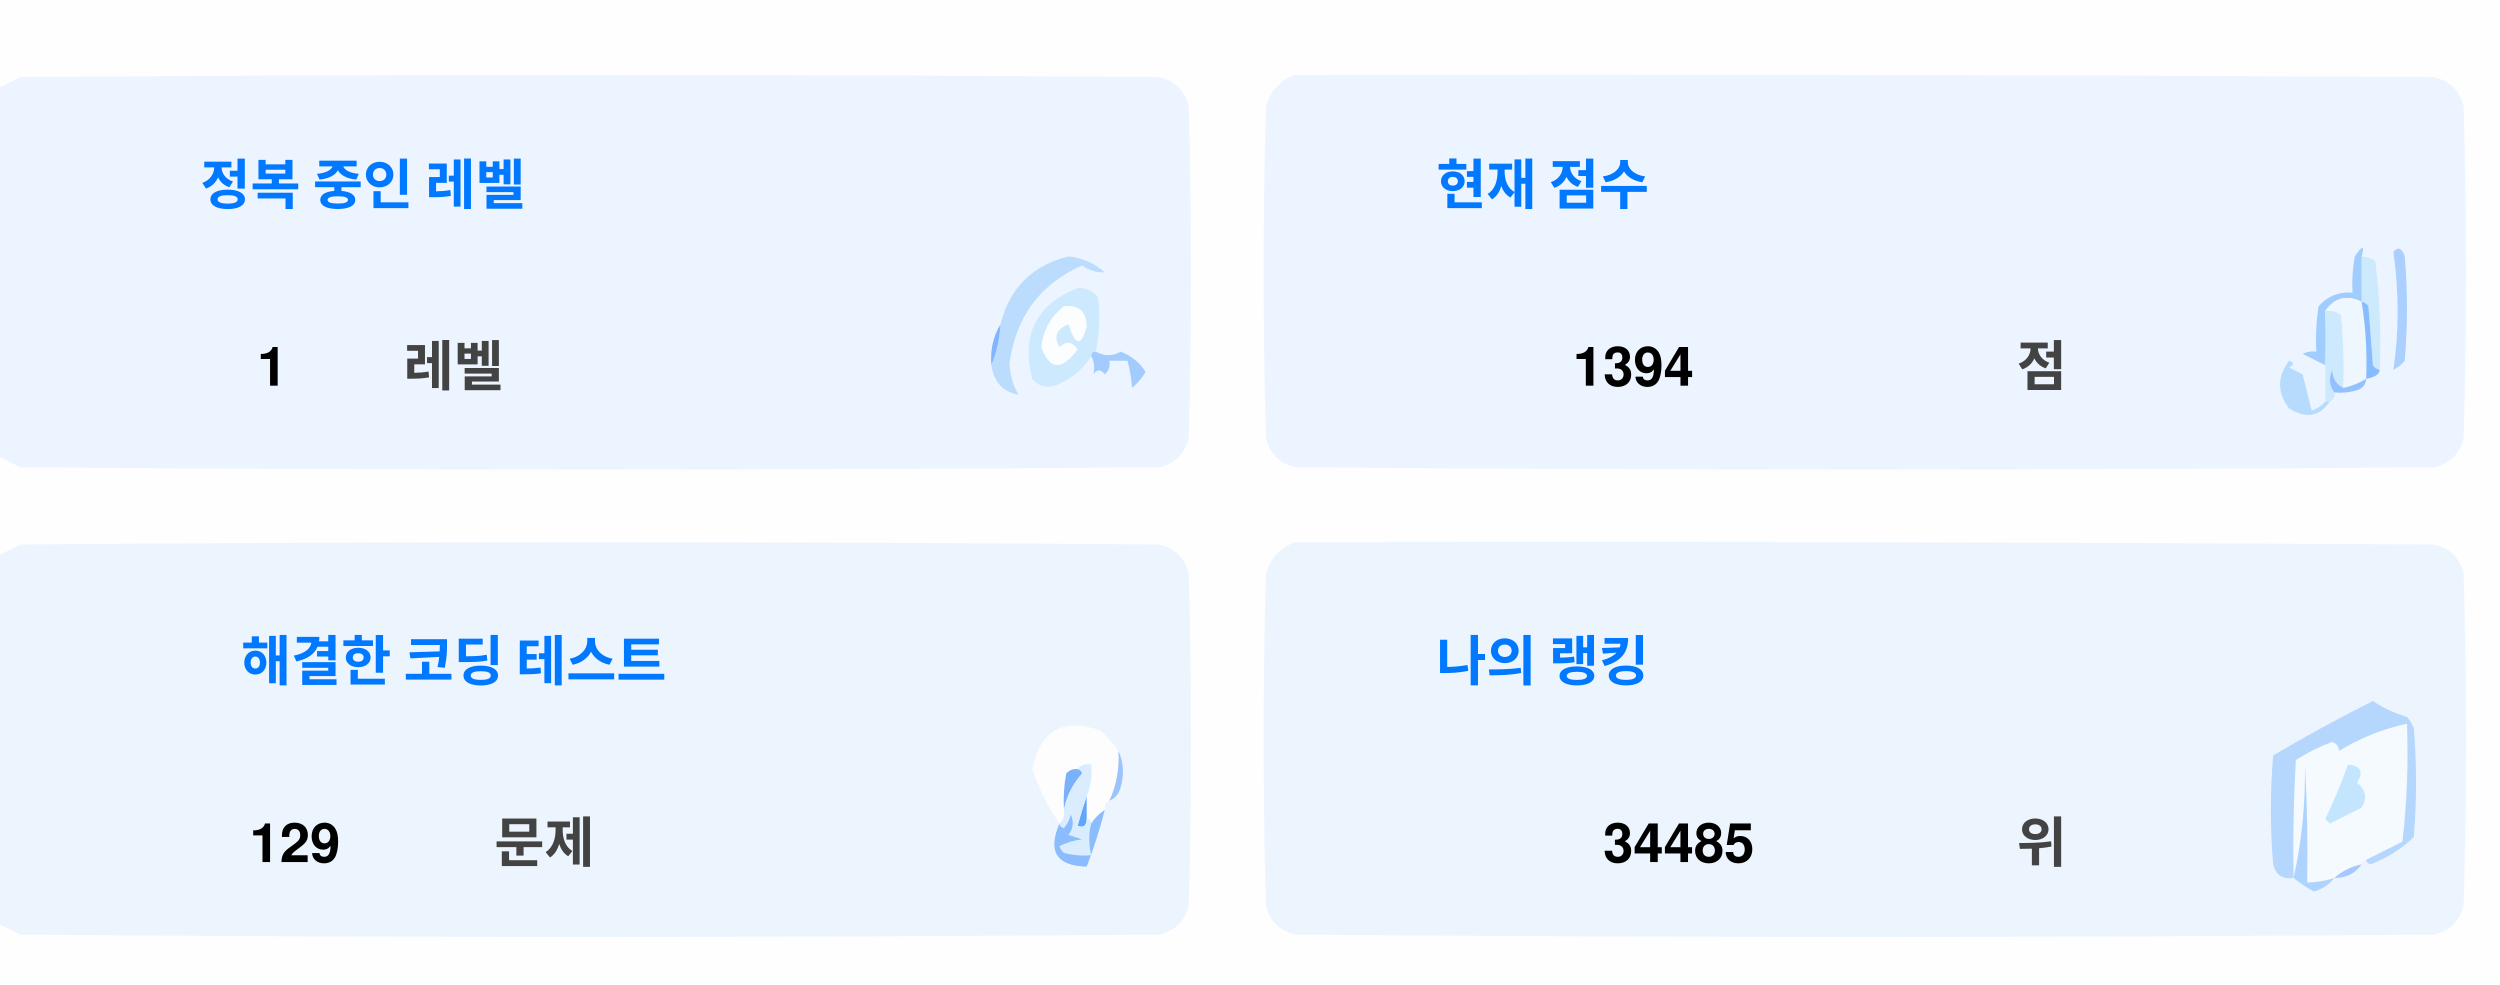
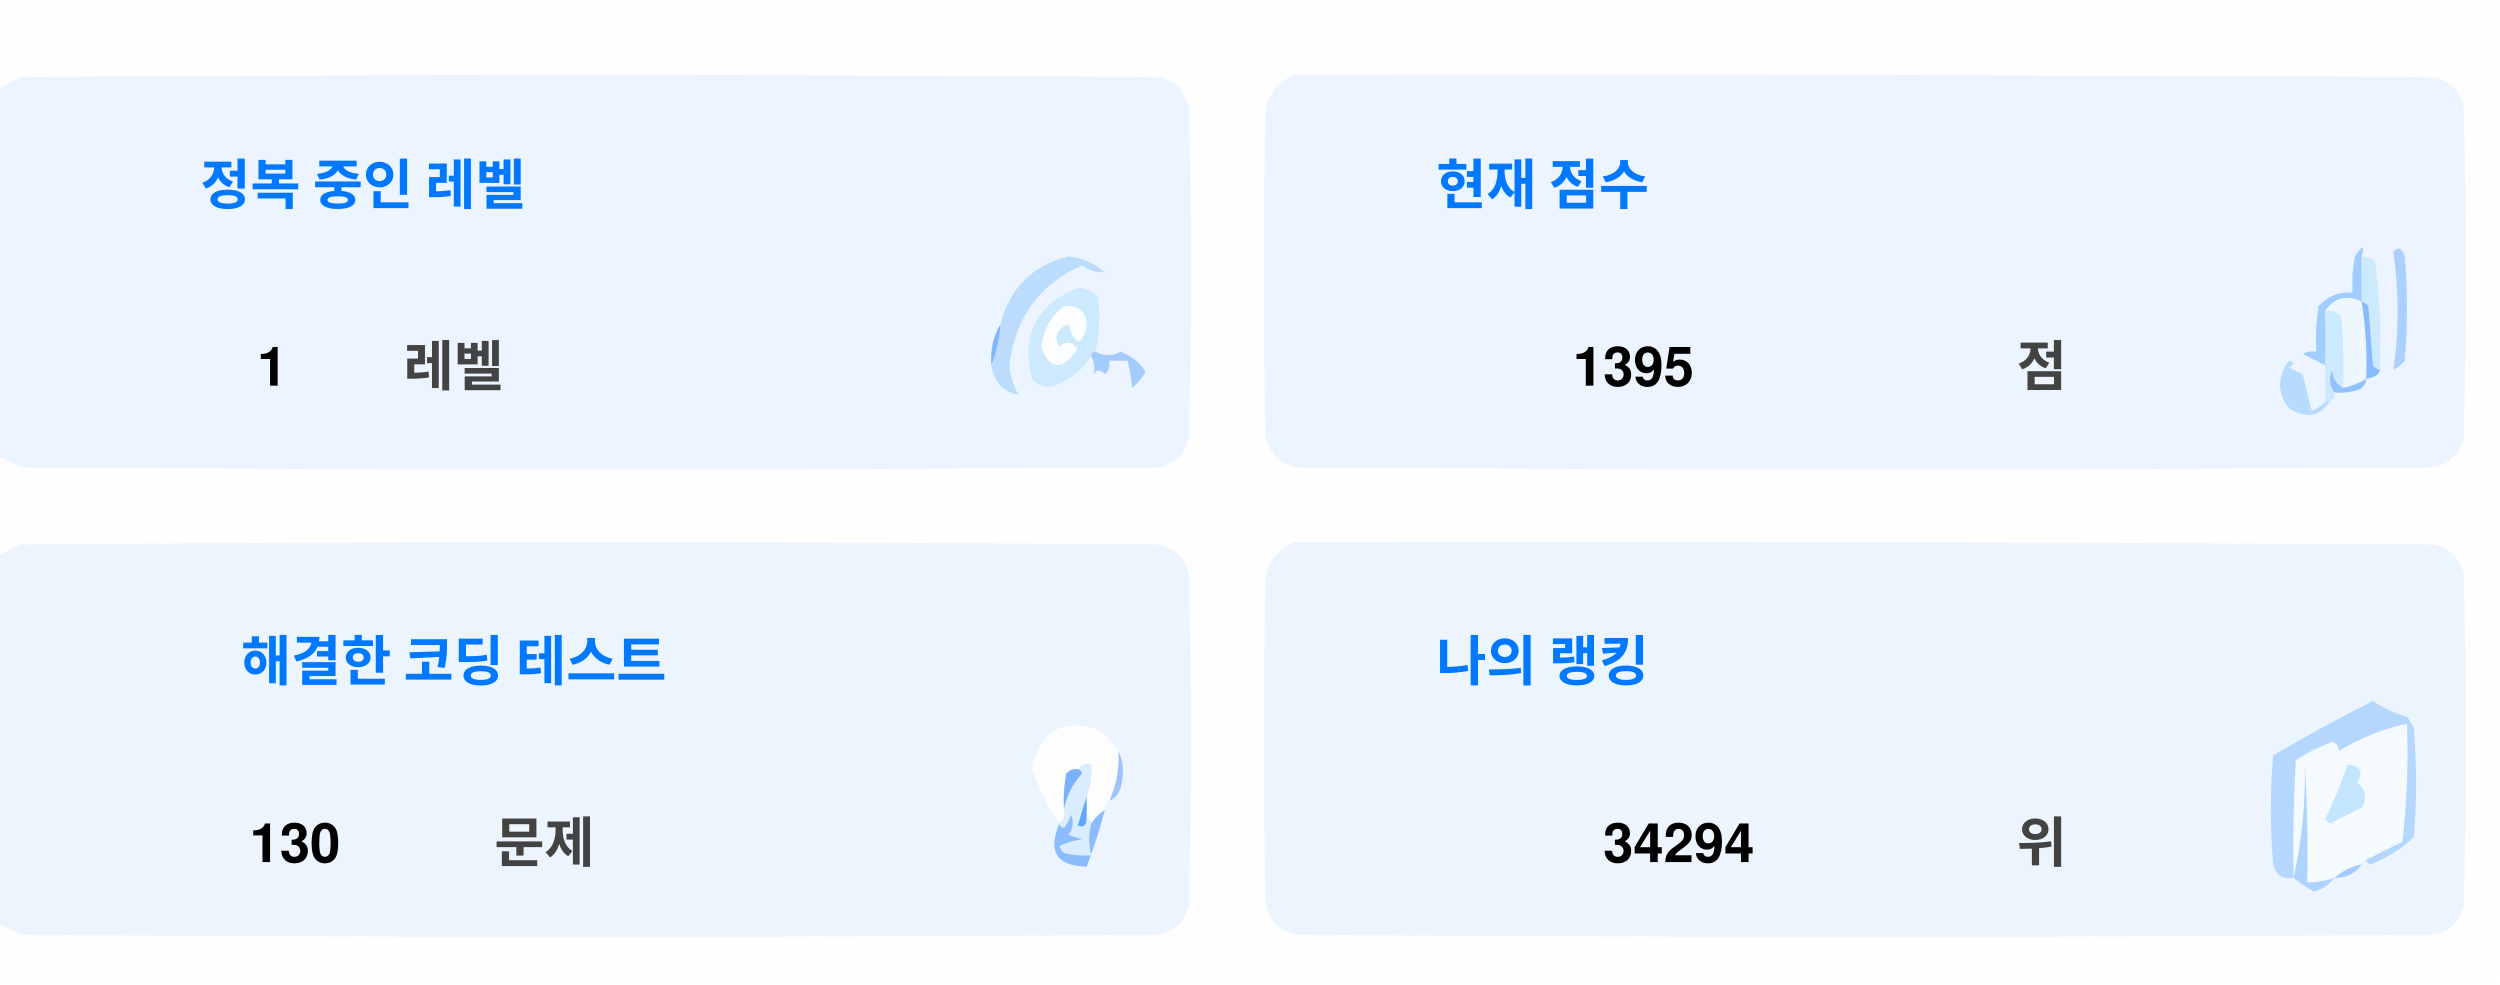
<svg xmlns="http://www.w3.org/2000/svg" version="1.1" width="551px" height="217px" style="shape-rendering:geometricPrecision; text-rendering:geometricPrecision; image-rendering:optimizeQuality; fill-rule:evenodd; clip-rule:evenodd">
  <style>.title {fill: #434343;font-size: 1rem;line-height: 1.5rem;font-weight: bold;font-family: -apple-system, BlinkMacSystemFont, Segoe UI, Helvetica, Arial, sans-serif, Apple Color Emoji, Segoe UI Emoji;}.desc {fill: #434343;font-size: 2.5rem;font-weight: bold;line-height: 1.5rem;font-family: -apple-system, BlinkMacSystemFont, Segoe UI, Helvetica, Arial, sans-serif, Apple Color Emoji, Segoe UI Emoji;}.desc-2 {fill: #434343;font-size: 1rem;font-weight: bold;line-height: 1.5rem;font-family: -apple-system, BlinkMacSystemFont, Segoe UI, Helvetica, Arial, sans-serif, Apple Color Emoji, Segoe UI Emoji;}.text, .desc {animation: twinkling 4s ease-in-out infinite;}@keyframes twinkling {40% { opacity: 1; }50% { opacity: 0.5; }60% { opacity: 1; }70% { opacity: 0.5; }80% { opacity: 1; }}</style>
  <g>
    <path style="opacity:1" fill="#fefefe" d="M -0.5,-0.5 C 183.167,-0.5 366.833,-0.5 550.5,-0.5C 550.5,71.833 550.5,144.167 550.5,216.5C 366.833,216.5 183.167,216.5 -0.5,216.5C -0.5,212.167 -0.5,207.833 -0.5,203.5C 1.14,204.32 2.807,205.153 4.5,206C 88.167,206.667 171.833,206.667 255.5,206C 259,205.167 261.167,203 262,199.5C 262.667,175.167 262.667,150.833 262,126.5C 261.167,123 259,120.833 255.5,120C 171.833,119.333 88.167,119.333 4.5,120C 2.807,120.847 1.14,121.68 -0.5,122.5C -0.5,115.167 -0.5,107.833 -0.5,100.5C 1.14,101.32 2.807,102.153 4.5,103C 88.167,103.667 171.833,103.667 255.5,103C 259,102.167 261.167,100 262,96.5C 262.667,72.167 262.667,47.833 262,23.5C 261.167,20 259,17.833 255.5,17C 171.833,16.333 88.167,16.333 4.5,17C 2.807,17.847 1.14,18.68 -0.5,19.5C -0.5,12.833 -0.5,6.167 -0.5,-0.5 Z" />
  </g>
  <g>
    <path style="opacity:1" fill="#ecf5ff" d="M -0.5,100.5 C -0.5,73.5 -0.5,46.5 -0.5,19.5C 1.14,18.68 2.807,17.847 4.5,17C 88.167,16.333 171.833,16.333 255.5,17C 259,17.833 261.167,20 262,23.5C 262.667,47.833 262.667,72.167 262,96.5C 261.167,100 259,102.167 255.5,103C 171.833,103.667 88.167,103.667 4.5,103C 2.807,102.153 1.14,101.32 -0.5,100.5 Z" />
  </g>
  <g>
    <path style="opacity:1" fill="#ecf5ff" d="M 285.5,16.5 C 369.167,16.333 452.834,16.5 536.5,17C 540,17.833 542.167,20 543,23.5C 543.667,47.833 543.667,72.167 543,96.5C 542.167,100 540,102.167 536.5,103C 452.833,103.667 369.167,103.667 285.5,103C 282,102.167 279.833,100 279,96.5C 278.333,72.167 278.333,47.833 279,23.5C 280.018,19.985 282.185,17.652 285.5,16.5 Z" />
  </g>
  <g>
    <path style="opacity:1" fill="#cdeafd" d="M 520.5,56.5 C 521.583,56.539 522.583,56.873 523.5,57.5C 524.498,65.472 524.831,73.472 524.5,81.5C 523.883,81.389 523.383,81.056 523,80.5C 522.667,76.167 522.333,71.833 522,67.5C 521.617,66.944 521.117,66.611 520.5,66.5C 520.5,63.167 520.5,59.833 520.5,56.5 Z" />
  </g>
  <g>
    <path style="opacity:1" fill="#abcfff" d="M 527.5,55.5 C 528.566,54.308 529.399,54.641 530,56.5C 530.667,64.167 530.667,71.833 530,79.5C 529.311,80.357 528.478,81.023 527.5,81.5C 528.758,73.08 528.758,64.414 527.5,55.5 Z" />
  </g>
  <g>
    <path style="opacity:1" fill="#bbdcfd" d="M 218.5,80.5 C 219.657,77.727 220.324,74.727 220.5,71.5C 222.49,63.51 227.49,58.51 235.5,56.5C 238.528,56.847 241.194,58.014 243.5,60C 241.744,60.141 240.078,59.641 238.5,58.5C 229.247,62.607 223.914,69.773 222.5,80C 222.565,82.526 223.232,84.859 224.5,87C 221.07,86.397 219.07,84.231 218.5,80.5 Z" />
  </g>
  <g>
    <path style="opacity:1" fill="#cde9fd" d="M 241.5,77.5 C 240.833,77.5 240.5,77.833 240.5,78.5C 238.628,81.529 235.961,83.695 232.5,85C 230.536,85.624 228.869,85.124 227.5,83.5C 225.021,73.791 228.354,67.124 237.5,63.5C 239.374,63.39 240.874,64.056 242,65.5C 242.497,69.524 242.331,73.524 241.5,77.5 Z" />
  </g>
  <g>
    <path style="opacity:1" fill="#fcfdfe" d="M 234.5,67.5 C 237.826,67.162 239.493,68.662 239.5,72C 238.334,76.434 237,76.267 235.5,71.5C 232.832,72.515 232.166,74.182 233.5,76.5C 235.017,75.089 236.351,75.256 237.5,77C 234.006,81.771 231.34,81.605 229.5,76.5C 229.904,72.771 231.571,69.771 234.5,67.5 Z" />
  </g>
  <g>
    <path style="opacity:1" fill="#a1ccfe" d="M 520.5,56.5 C 520.5,59.833 520.5,63.167 520.5,66.5C 517.238,64.922 514.572,65.589 512.5,68.5C 512.617,72.81 512.617,76.81 512.5,80.5C 510.86,79.68 509.193,78.847 507.5,78C 508.448,77.517 509.448,77.35 510.5,77.5C 510.335,74.15 510.502,70.817 511,67.5C 512.995,65.253 515.495,64.253 518.5,64.5C 518.336,61.813 518.503,59.146 519,56.5C 520.731,53.969 521.231,53.969 520.5,56.5 Z" />
  </g>
  <g>
    <path style="opacity:1" fill="#cde9fd" d="M 512.5,68.5 C 513.822,68.33 514.989,68.663 516,69.5C 516.499,74.823 516.666,80.156 516.5,85.5C 514.955,84.77 514.122,83.437 514,81.5C 513.22,83.387 513.387,85.054 514.5,86.5C 514.672,87.492 514.338,88.158 513.5,88.5C 513.167,88.5 512.833,88.5 512.5,88.5C 512.5,85.833 512.5,83.167 512.5,80.5C 512.617,76.81 512.617,72.81 512.5,68.5 Z" />
  </g>
  <g>
    <path style="opacity:1" fill="#eef6fe" d="M 520.5,66.5 C 521.407,72.106 521.74,77.773 521.5,83.5C 519.95,84.441 518.284,85.108 516.5,85.5C 516.666,80.156 516.499,74.823 516,69.5C 514.989,68.663 513.822,68.33 512.5,68.5C 514.572,65.589 517.238,64.922 520.5,66.5 Z" />
  </g>
  <g>
    <path style="opacity:1" fill="#88bcff" d="M 520.5,66.5 C 521.117,66.611 521.617,66.944 522,67.5C 522.333,71.833 522.667,76.167 523,80.5C 523.383,81.056 523.883,81.389 524.5,81.5C 524.445,82.469 523.445,83.136 521.5,83.5C 521.74,77.773 521.407,72.106 520.5,66.5 Z" />
  </g>
  <g>
    <path style="opacity:1" fill="#82b5fe" d="M 220.5,71.5 C 220.324,74.727 219.657,77.727 218.5,80.5C 218.215,77.171 218.882,74.171 220.5,71.5 Z" />
  </g>
  <g>
    <path style="opacity:1" fill="#a3cbfe" d="M 240.5,78.5 C 240.5,77.833 240.833,77.5 241.5,77.5C 243.391,78.536 245.224,78.536 247,77.5C 249.391,78.429 251.225,79.929 252.5,82C 251.681,83.319 250.681,84.486 249.5,85.5C 249.409,83.777 249.075,81.777 248.5,79.5C 247.167,79.5 245.833,79.5 244.5,79.5C 244.719,80.675 244.386,81.675 243.5,82.5C 242.575,81.359 241.741,81.359 241,82.5C 241.331,80.981 241.164,79.648 240.5,78.5 Z" />
  </g>
  <g>
    <path style="opacity:1" fill="#b7dbfd" d="M 512.5,88.5 C 512.833,88.5 513.167,88.5 513.5,88.5C 511.199,91.857 508.199,92.357 504.5,90C 501.872,86.535 501.872,83.035 504.5,79.5C 505.696,79.846 505.696,80.346 504.5,81C 505.5,81.5 506.5,82 507.5,82.5C 508.167,85.167 508.833,87.833 509.5,90.5C 510.739,90.058 511.739,89.391 512.5,88.5 Z" />
  </g>
  <g>
    <path style="opacity:1" fill="#92c1fe" d="M 516.5,85.5 C 518.284,85.108 519.95,84.441 521.5,83.5C 521.423,84.75 520.756,85.583 519.5,86C 517.866,86.493 516.199,86.66 514.5,86.5C 513.387,85.054 513.22,83.387 514,81.5C 514.122,83.437 514.955,84.77 516.5,85.5 Z" />
  </g>
  <g>
    <path style="opacity:1" fill="#ecf5fe" d="M -0.5,203.5 C -0.5,176.5 -0.5,149.5 -0.5,122.5C 1.14,121.68 2.807,120.847 4.5,120C 88.167,119.333 171.833,119.333 255.5,120C 259,120.833 261.167,123 262,126.5C 262.667,150.833 262.667,175.167 262,199.5C 261.167,203 259,205.167 255.5,206C 171.833,206.667 88.167,206.667 4.5,206C 2.807,205.153 1.14,204.32 -0.5,203.5 Z" />
  </g>
  <g>
    <path style="opacity:1" fill="#ecf5fe" d="M 285.5,119.5 C 369.167,119.333 452.834,119.5 536.5,120C 540,120.833 542.167,123 543,126.5C 543.667,150.833 543.667,175.167 543,199.5C 542.167,203 540,205.167 536.5,206C 452.833,206.667 369.167,206.667 285.5,206C 282,205.167 279.833,203 279,199.5C 278.333,175.167 278.333,150.833 279,126.5C 280.018,122.985 282.185,120.652 285.5,119.5 Z" />
  </g>
  <g>
    <path style="opacity:1" fill="#fdfdfe" d="M 246.5,165.5 C 246.758,169.367 246.092,173.034 244.5,176.5C 243.662,176.842 243.328,177.508 243.5,178.5C 242.272,179.306 241.272,180.306 240.5,181.5C 240.5,180.833 240.167,180.5 239.5,180.5C 239.5,178.833 239.5,177.167 239.5,175.5C 240.369,173.283 240.702,170.95 240.5,168.5C 239.209,168.263 238.209,168.596 237.5,169.5C 236.504,169.414 235.671,169.748 235,170.5C 234.503,173.146 234.336,175.813 234.5,178.5C 234.737,179.791 234.404,180.791 233.5,181.5C 230.986,177.806 228.986,173.806 227.5,169.5C 229.309,160.957 234.309,158.124 242.5,161C 244.07,162.397 245.404,163.897 246.5,165.5 Z" />
  </g>
  <g>
    <path style="opacity:1" fill="#f5faff" d="M 521.5,189.5 C 520.833,189.5 520.5,189.833 520.5,190.5C 518.181,190.992 516.181,191.992 514.5,193.5C 512.565,194.15 510.565,194.483 508.5,194.5C 508.666,185.827 508.5,177.16 508,168.5C 508.141,177.227 507.308,185.56 505.5,193.5C 505.334,184.827 505.5,176.16 506,167.5C 508.527,165.903 511.194,164.57 514,163.5C 515.011,163.892 515.511,164.559 515.5,165.5C 520.21,162.641 525.21,160.641 530.5,159.5C 530.831,168.192 530.498,176.859 529.5,185.5C 526.807,186.847 524.14,188.18 521.5,189.5 Z" />
  </g>
  <g>
    <path style="opacity:1" fill="#b6d7fd" d="M 521.5,189.5 C 524.14,188.18 526.807,186.847 529.5,185.5C 530.498,176.859 530.831,168.192 530.5,159.5C 525.21,160.641 520.21,162.641 515.5,165.5C 515.511,164.559 515.011,163.892 514,163.5C 511.194,164.57 508.527,165.903 506,167.5C 505.5,176.16 505.334,184.827 505.5,193.5C 503.089,193.863 501.589,192.863 501,190.5C 500.333,182.5 500.333,174.5 501,166.5C 508.173,162.246 515.507,158.246 523,154.5C 525.304,156.068 527.804,157.235 530.5,158C 531.126,158.75 531.626,159.584 532,160.5C 532.667,168.5 532.667,176.5 532,184.5C 529.292,187.111 526.125,189.111 522.5,190.5C 521.893,190.376 521.56,190.043 521.5,189.5 Z" />
  </g>
  <g>
    <path style="opacity:1" fill="#c3e5fe" d="M 517.5,168.5 C 520.317,168.801 520.984,170.134 519.5,172.5C 521.439,174.122 521.772,175.956 520.5,178C 518.167,179.167 515.833,180.333 513.5,181.5C 513.167,181.167 512.833,180.833 512.5,180.5C 514.414,176.515 516.081,172.515 517.5,168.5 Z" />
  </g>
  <g>
    <path style="opacity:1" fill="#7ab1fc" d="M 237.5,169.5 C 238.043,169.56 238.376,169.893 238.5,170.5C 236.395,172.836 235.062,175.503 234.5,178.5C 234.336,175.813 234.503,173.146 235,170.5C 235.671,169.748 236.504,169.414 237.5,169.5 Z" />
  </g>
  <g>
    <path style="opacity:1" fill="#afd3ff" d="M 514.5,193.5 C 513.378,194.947 511.878,195.947 510,196.5C 508.348,195.601 506.848,194.601 505.5,193.5C 507.308,185.56 508.141,177.227 508,168.5C 508.5,177.16 508.666,185.827 508.5,194.5C 510.565,194.483 512.565,194.15 514.5,193.5 Z" />
  </g>
  <g>
    <path style="opacity:1" fill="#9cc3fd" d="M 246.5,165.5 C 247.634,167.966 247.801,170.633 247,173.5C 246.623,174.942 245.79,175.942 244.5,176.5C 246.092,173.034 246.758,169.367 246.5,165.5 Z" />
  </g>
  <g>
    <path style="opacity:1" fill="#62a6fc" d="M 239.5,175.5 C 239.5,177.167 239.5,178.833 239.5,180.5C 239.483,182.028 238.816,182.528 237.5,182C 238.117,179.723 238.784,177.556 239.5,175.5 Z" />
  </g>
  <g>
    <path style="opacity:1" fill="#daedfe" d="M 237.5,169.5 C 238.209,168.596 239.209,168.263 240.5,168.5C 240.702,170.95 240.369,173.283 239.5,175.5C 238.784,177.556 238.117,179.723 237.5,182C 238.816,182.528 239.483,182.028 239.5,180.5C 240.167,180.5 240.5,180.833 240.5,181.5C 239.918,183.669 239.918,186.002 240.5,188.5C 238.473,188.662 236.473,188.495 234.5,188C 234.043,187.586 233.709,187.086 233.5,186.5C 235.078,185.702 236.744,185.202 238.5,185C 237.5,184.667 236.5,184.333 235.5,184C 236.554,182.612 236.72,181.112 236,179.5C 235.751,180.624 235.251,181.624 234.5,182.5C 233.893,182.376 233.56,182.043 233.5,181.5C 234.404,180.791 234.737,179.791 234.5,178.5C 235.062,175.503 236.395,172.836 238.5,170.5C 238.376,169.893 238.043,169.56 237.5,169.5 Z" />
  </g>
  <g>
    <path style="opacity:1" fill="#8bbcfd" d="M 243.5,178.5 C 242.395,182.803 241.062,186.969 239.5,191C 232.857,190.847 230.857,187.68 233.5,181.5C 233.56,182.043 233.893,182.376 234.5,182.5C 235.251,181.624 235.751,180.624 236,179.5C 236.72,181.112 236.554,182.612 235.5,184C 236.5,184.333 237.5,184.667 238.5,185C 236.744,185.202 235.078,185.702 233.5,186.5C 233.709,187.086 234.043,187.586 234.5,188C 236.473,188.495 238.473,188.662 240.5,188.5C 239.918,186.002 239.918,183.669 240.5,181.5C 241.272,180.306 242.272,179.306 243.5,178.5 Z" />
  </g>
  <g>
    <path style="opacity:1" fill="#a4c8ff" d="M 520.5,190.5 C 519.089,192.539 517.089,193.539 514.5,193.5C 516.181,191.992 518.181,190.992 520.5,190.5 Z" />
  </g>
  <text text-anchor="middle" x="80" y="45" class="title" style="fill:#0078ff;" stroke="#none" stroke-width="1">정복 중인 레벨</text>
  <text text-anchor="middle" x="60" y="85" class="desc" style="fill:#000000;" stroke="#none" stroke-width="1">1</text>
  <text text-anchor="middle" x="100" y="85" class="desc-2" style="fill:#434343;" stroke="#none" stroke-width="1">레벨</text>
  <text text-anchor="middle" x="340" y="45" class="title" style="fill:#0078ff;" stroke="#none" stroke-width="1">현재 점수</text>
-   <text text-anchor="middle" x="360" y="85" class="desc" style="fill:#000000;" stroke="#none" stroke-width="1">1394</text>
+   <text text-anchor="middle" x="360" y="85" class="desc" style="fill:#000000;" stroke="#none" stroke-width="1">1395</text>
  <text text-anchor="middle" x="450" y="85" class="desc-2" style="fill:#434343;" stroke="#none" stroke-width="1">점</text>
  <text text-anchor="middle" x="100" y="150" class="title" style="fill:#0078ff;" stroke="#none" stroke-width="1">해결한 코딩 테스트</text>
-   <text text-anchor="middle" x="65" y="190" class="desc" style="fill:#000000;" stroke="#none" stroke-width="1">129</text>
+   <text text-anchor="middle" x="65" y="190" class="desc" style="fill:#000000;" stroke="#none" stroke-width="1">130</text>
  <text text-anchor="middle" x="120" y="190" class="desc-2" style="fill:#434343;" stroke="#none" stroke-width="1">문제</text>
  <text text-anchor="middle" x="340" y="150" class="title" style="fill:#0078ff;" stroke="#none" stroke-width="1">나의 랭킹</text>
-   <text text-anchor="middle" x="370" y="190" class="desc" style="fill:#000000;" stroke="#none" stroke-width="1">34485</text>
+   <text text-anchor="middle" x="370" y="190" class="desc" style="fill:#000000;" stroke="#none" stroke-width="1">34294</text>
  <text text-anchor="middle" x="450" y="190" class="desc-2" style="fill:#434343;" stroke="#none" stroke-width="1">위</text>
</svg>
